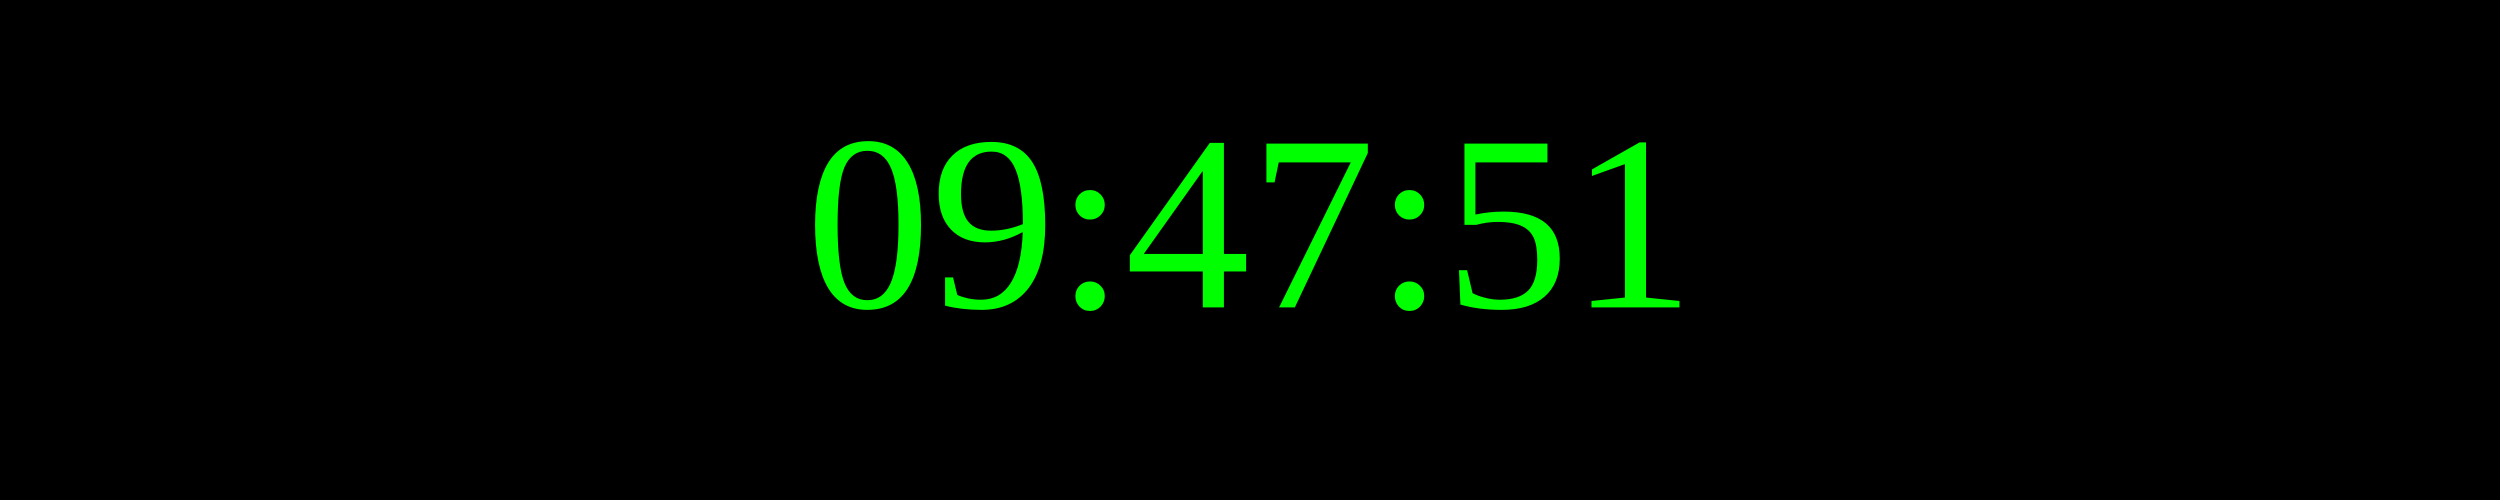
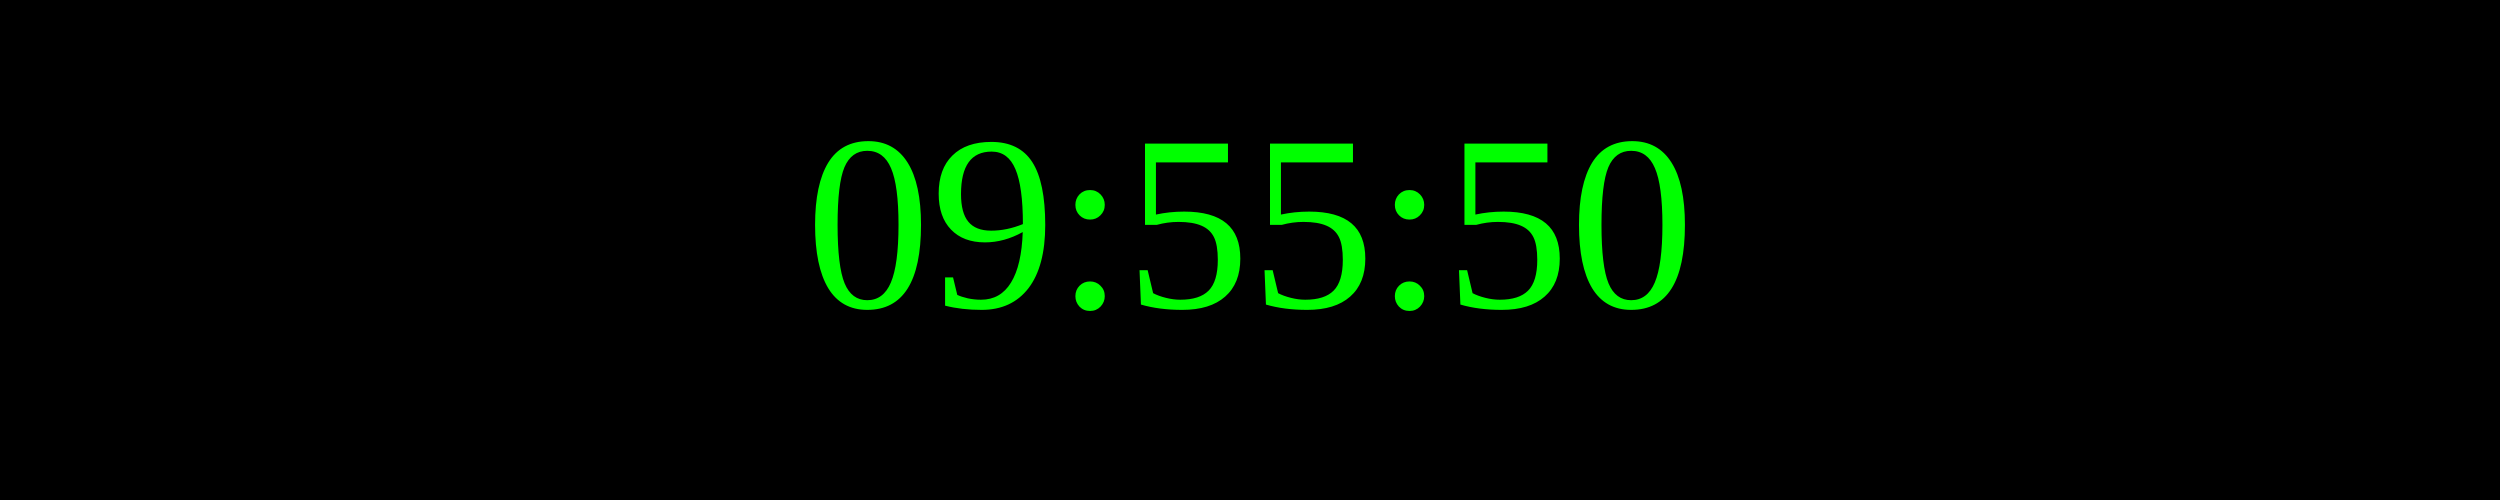
<svg xmlns="http://www.w3.org/2000/svg" width="250" height="50">
  <rect width="100%" height="100%" fill="black" />
  <text x="50%" y="50%" font-size="25" fill="lime" text-anchor="middle" dominant-baseline="middle">
- 09:47:51
+ 09:55:50
</text>
</svg>
